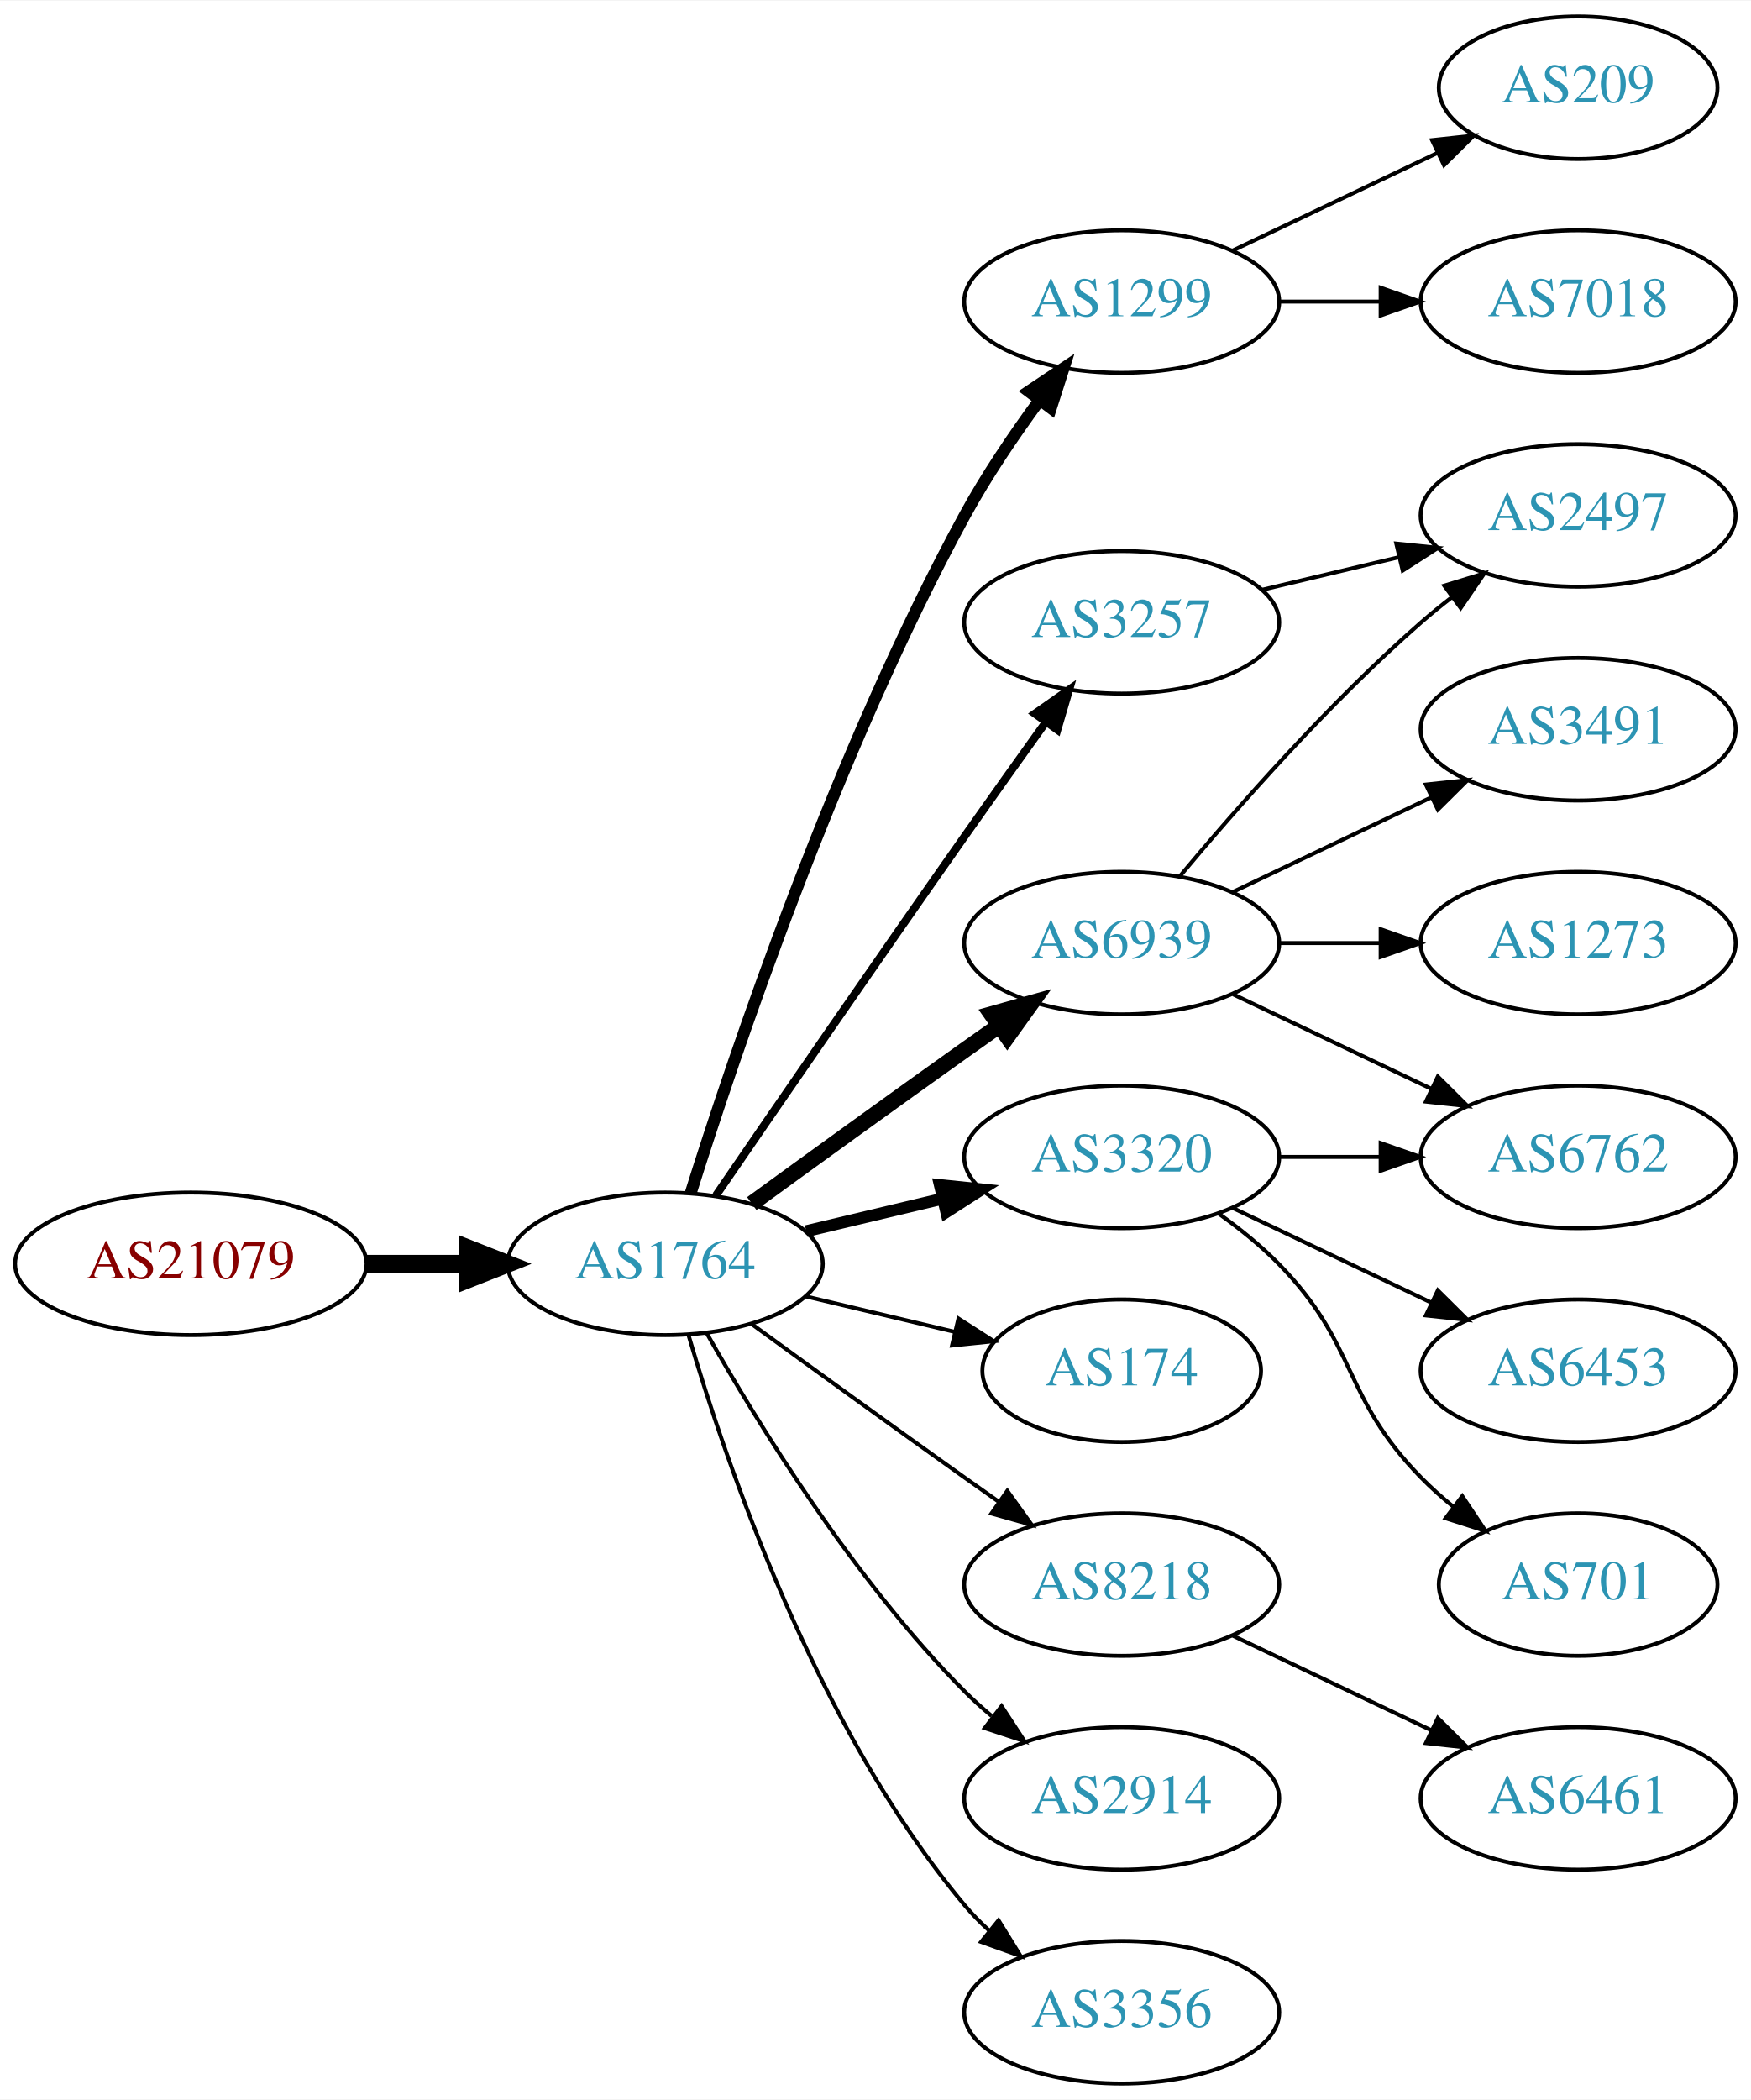
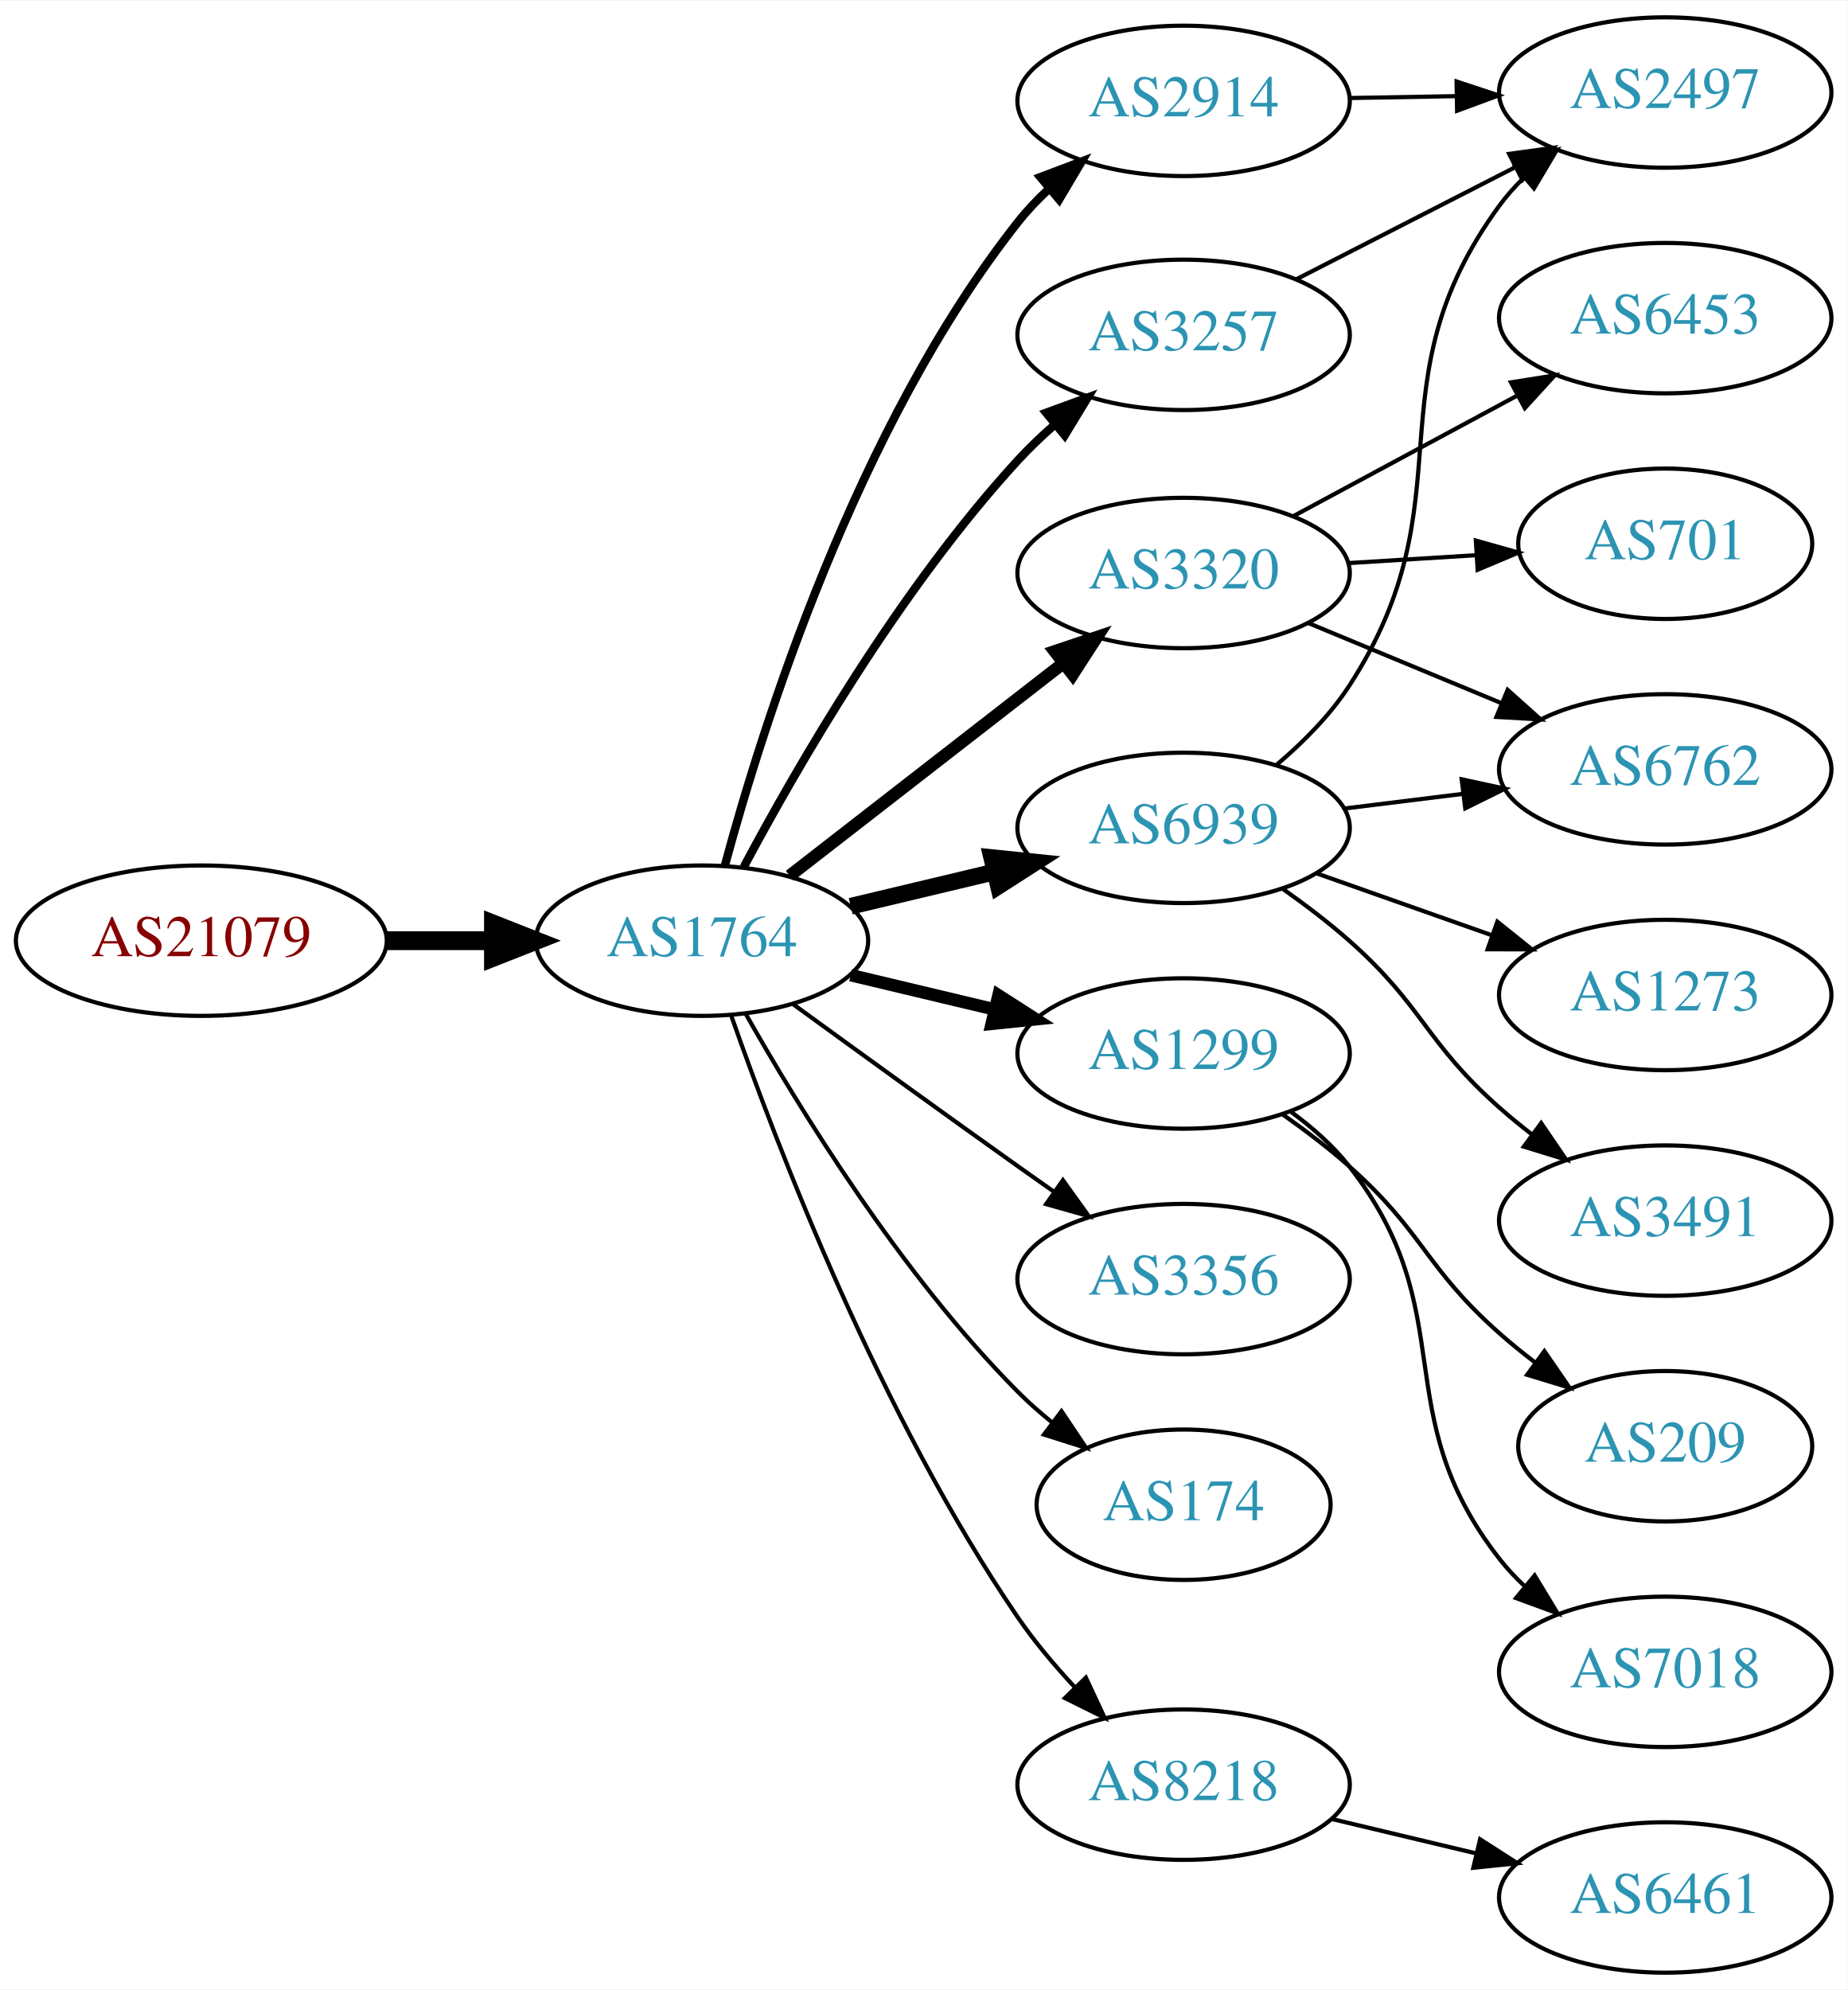
- <svg xmlns="http://www.w3.org/2000/svg" xmlns:xlink="http://www.w3.org/1999/xlink" width="442pt" height="530pt" viewBox="0.00 0.00 442.27 530.00">
-   <g id="graph0" class="graph" transform="scale(1 1) rotate(0) translate(4 526)">
-     <polygon fill="white" stroke="none" points="-4,4 -4,-526 438.271,-526 438.271,4 -4,4" />
+ <svg xmlns="http://www.w3.org/2000/svg" xmlns:xlink="http://www.w3.org/1999/xlink" width="442pt" height="476pt" viewBox="0.00 0.00 442.27 476.00">
+   <g id="graph0" class="graph" transform="scale(1 1) rotate(0) translate(4 472)">
+     <polygon fill="white" stroke="none" points="-4,4 -4,-472 438.271,-472 438.271,4 -4,4" />
    <g id="node1" class="node">
      <g id="a_node1">
        <a xlink:href="/asn/21079" xlink:title="AS21079 ~ Vienna, AT [AT]">
-           <ellipse fill="#ffffff" stroke="black" cx="44.196" cy="-207" rx="44.393" ry="18" />
-           <text text-anchor="middle" x="44.196" y="-203.3" font-family="Times,serif" font-size="14.00" fill="#880000">AS21079</text>
+           <ellipse fill="#ffffff" stroke="black" cx="44.196" cy="-247" rx="44.393" ry="18" />
+           <text text-anchor="middle" x="44.196" y="-243.3" font-family="Times,serif" font-size="14.00" fill="#880000">AS21079</text>
        </a>
      </g>
    </g>
    <g id="node2" class="node">
      <g id="a_node2">
        <a xlink:href="/asn/1764" xlink:title="AS1764 ~ NEXTLAYER-AS [AT]">
-           <ellipse fill="#ffffff" stroke="black" cx="164.039" cy="-207" rx="39.794" ry="18" />
-           <text text-anchor="middle" x="164.039" y="-203.3" font-family="Times,serif" font-size="14.00" fill="#2c94b3">AS1764</text>
+           <ellipse fill="#ffffff" stroke="black" cx="164.039" cy="-247" rx="39.794" ry="18" />
+           <text text-anchor="middle" x="164.039" y="-243.3" font-family="Times,serif" font-size="14.00" fill="#2c94b3">AS1764</text>
        </a>
      </g>
    </g>
    <g id="edge1" class="edge">
-       <path fill="none" stroke="black" stroke-width="4.5" d="M88.407,-207C96.72,-207 105.482,-207 113.965,-207" />
-       <polygon fill="black" stroke="black" stroke-width="4.5" points="114.123,-210.938 124.123,-207 114.123,-203.063 114.123,-210.938" />
+       <path fill="none" stroke="black" stroke-width="4.5" d="M88.407,-247C96.72,-247 105.482,-247 113.965,-247" />
+       <polygon fill="black" stroke="black" stroke-width="4.5" points="114.123,-250.938 124.123,-247 114.123,-243.063 114.123,-250.938" />
    </g>
    <g id="node3" class="node">
      <g id="a_node3">
-         <a xlink:href="/asn/1299" xlink:title="AS1299 ~ Telia Carrier [EU]">
-           <ellipse fill="#ffffff" stroke="black" cx="279.332" cy="-450" rx="39.794" ry="18" />
-           <text text-anchor="middle" x="279.332" y="-446.3" font-family="Times,serif" font-size="14.00" fill="#2c94b3">AS1299</text>
+         <a xlink:href="/asn/2914" xlink:title="AS2914 ~ NTT America, Inc. [US]">
+           <ellipse fill="#ffffff" stroke="black" cx="279.332" cy="-448" rx="39.794" ry="18" />
+           <text text-anchor="middle" x="279.332" y="-444.3" font-family="Times,serif" font-size="14.00" fill="#2c94b3">AS2914</text>
        </a>
      </g>
    </g>
    <g id="edge2" class="edge">
-       <path fill="none" stroke="black" stroke-width="3" d="M170.46,-224.841C181.231,-259.146 207.122,-336.203 239.685,-396 245.117,-405.974 252.091,-416.269 258.617,-425.16" />
-       <polygon fill="black" stroke="black" stroke-width="3" points="255.858,-427.316 264.67,-433.198 261.45,-423.105 255.858,-427.316" />
+       <path fill="none" stroke="black" stroke-width="2" d="M169.511,-264.936C178.451,-298.098 201.06,-370.071 239.685,-419 241.816,-421.699 244.256,-424.278 246.851,-426.705" />
+       <polygon fill="black" stroke="black" stroke-width="2" points="245.038,-429.753 254.947,-433.503 249.539,-424.392 245.038,-429.753" />
    </g>
    <g id="node4" class="node">
      <g id="a_node4">
-         <a xlink:href="/asn/6939" xlink:title="AS6939 ~ Hurricane Electric LLC [US]">
-           <ellipse fill="#ffffff" stroke="black" cx="279.332" cy="-288" rx="39.794" ry="18" />
-           <text text-anchor="middle" x="279.332" y="-284.3" font-family="Times,serif" font-size="14.00" fill="#2c94b3">AS6939</text>
+         <a xlink:href="/asn/3320" xlink:title="AS3320 ~ DTAG [DE]">
+           <ellipse fill="#ffffff" stroke="black" cx="279.332" cy="-335" rx="39.794" ry="18" />
+           <text text-anchor="middle" x="279.332" y="-331.3" font-family="Times,serif" font-size="14.00" fill="#2c94b3">AS3320</text>
        </a>
      </g>
    </g>
    <g id="edge3" class="edge">
-       <path fill="none" stroke="black" stroke-width="4" d="M185.887,-222.222C200.821,-233.091 221.435,-248.025 239.685,-261 242.506,-263.005 245.449,-265.085 248.397,-267.159" />
-       <polygon fill="black" stroke="black" stroke-width="4" points="246.424,-270.05 256.621,-272.926 250.443,-264.319 246.424,-270.05" />
+       <path fill="none" stroke="black" stroke-width="3" d="M185.032,-262.53C203.233,-276.668 230.282,-297.677 250.575,-313.44" />
+       <polygon fill="black" stroke="black" stroke-width="3" points="248.493,-316.255 258.538,-319.625 252.787,-310.727 248.493,-316.255" />
    </g>
    <g id="node5" class="node">
      <g id="a_node5">
-         <a xlink:href="/asn/174" xlink:title="AS174 ~ Cogent Communications [US]">
-           <ellipse fill="#ffffff" stroke="black" cx="279.332" cy="-180" rx="35.194" ry="18" />
-           <text text-anchor="middle" x="279.332" y="-176.3" font-family="Times,serif" font-size="14.00" fill="#2c94b3">AS174</text>
+         <a xlink:href="/asn/1299" xlink:title="AS1299 ~ Telia Carrier [EU]">
+           <ellipse fill="#ffffff" stroke="black" cx="279.332" cy="-220" rx="39.794" ry="18" />
+           <text text-anchor="middle" x="279.332" y="-216.3" font-family="Times,serif" font-size="14.00" fill="#2c94b3">AS1299</text>
        </a>
      </g>
    </g>
    <g id="edge4" class="edge">
-       <path fill="none" stroke="black" d="M199.646,-198.752C211.44,-195.942 224.745,-192.771 237.013,-189.847" />
-       <polygon fill="black" stroke="black" points="238.101,-193.186 247.018,-187.463 236.479,-186.376 238.101,-193.186" />
+       <path fill="none" stroke="black" stroke-width="3" d="M199.646,-238.752C210.517,-236.162 222.671,-233.265 234.114,-230.538" />
+       <polygon fill="black" stroke="black" stroke-width="3" points="235.02,-233.92 243.936,-228.197 233.397,-227.111 235.02,-233.92" />
    </g>
    <g id="node6" class="node">
      <g id="a_node6">
-         <a xlink:href="/asn/3320" xlink:title="AS3320 ~ DTAG [DE]">
-           <ellipse fill="#ffffff" stroke="black" cx="279.332" cy="-234" rx="39.794" ry="18" />
-           <text text-anchor="middle" x="279.332" y="-230.3" font-family="Times,serif" font-size="14.00" fill="#2c94b3">AS3320</text>
+         <a xlink:href="/asn/3257" xlink:title="AS3257 ~ GTT [DE]">
+           <ellipse fill="#ffffff" stroke="black" cx="279.332" cy="-392" rx="39.794" ry="18" />
+           <text text-anchor="middle" x="279.332" y="-388.3" font-family="Times,serif" font-size="14.00" fill="#2c94b3">AS3257</text>
        </a>
      </g>
    </g>
    <g id="edge5" class="edge">
-       <path fill="none" stroke="black" stroke-width="3" d="M199.646,-215.248C210.517,-217.838 222.671,-220.735 234.114,-223.462" />
-       <polygon fill="black" stroke="black" stroke-width="3" points="233.397,-226.889 243.936,-225.803 235.02,-220.08 233.397,-226.889" />
+       <path fill="none" stroke="black" stroke-width="2" d="M174.047,-264.636C186.686,-288.366 211.338,-331.155 239.685,-362 242.388,-364.941 245.402,-367.814 248.522,-370.545" />
+       <polygon fill="black" stroke="black" stroke-width="2" points="246.429,-373.355 256.378,-376.997 250.872,-367.946 246.429,-373.355" />
    </g>
    <g id="node7" class="node">
      <g id="a_node7">
-         <a xlink:href="/asn/8218" xlink:title="AS8218 ~ legacy Neotelecoms [FR]">
-           <ellipse fill="#ffffff" stroke="black" cx="279.332" cy="-126" rx="39.794" ry="18" />
-           <text text-anchor="middle" x="279.332" y="-122.3" font-family="Times,serif" font-size="14.00" fill="#2c94b3">AS8218</text>
+         <a xlink:href="/asn/6939" xlink:title="AS6939 ~ Hurricane Electric LLC [US]">
+           <ellipse fill="#ffffff" stroke="black" cx="279.332" cy="-274" rx="39.794" ry="18" />
+           <text text-anchor="middle" x="279.332" y="-270.3" font-family="Times,serif" font-size="14.00" fill="#2c94b3">AS6939</text>
        </a>
      </g>
    </g>
    <g id="edge6" class="edge">
-       <path fill="none" stroke="black" d="M185.887,-191.778C200.821,-180.909 221.435,-165.975 239.685,-153 242.506,-150.995 245.449,-148.915 248.397,-146.841" />
-       <polygon fill="black" stroke="black" points="250.443,-149.681 256.621,-141.074 246.424,-143.95 250.443,-149.681" />
+       <path fill="none" stroke="black" stroke-width="4" d="M199.646,-255.248C210.517,-257.838 222.671,-260.735 234.114,-263.462" />
+       <polygon fill="black" stroke="black" stroke-width="4" points="233.397,-266.889 243.936,-265.803 235.02,-260.08 233.397,-266.889" />
    </g>
    <g id="node8" class="node">
      <g id="a_node8">
-         <a xlink:href="/asn/2914" xlink:title="AS2914 ~ NTT America, Inc. [US]">
-           <ellipse fill="#ffffff" stroke="black" cx="279.332" cy="-72" rx="39.794" ry="18" />
-           <text text-anchor="middle" x="279.332" y="-68.3" font-family="Times,serif" font-size="14.00" fill="#2c94b3">AS2914</text>
+         <a xlink:href="/asn/3356" xlink:title="AS3356 ~ Level 3 Parent, LLC [US]">
+           <ellipse fill="#ffffff" stroke="black" cx="279.332" cy="-166" rx="39.794" ry="18" />
+           <text text-anchor="middle" x="279.332" y="-162.3" font-family="Times,serif" font-size="14.00" fill="#2c94b3">AS3356</text>
        </a>
      </g>
    </g>
    <g id="edge7" class="edge">
-       <path fill="none" stroke="black" d="M174.498,-189.51C187.28,-166.904 211.712,-127.114 239.685,-99 241.796,-96.879 244.092,-94.812 246.477,-92.829" />
-       <polygon fill="black" stroke="black" points="248.993,-95.31 254.793,-86.444 244.73,-89.758 248.993,-95.31" />
+       <path fill="none" stroke="black" d="M185.887,-231.778C200.821,-220.909 221.435,-205.975 239.685,-193 242.506,-190.995 245.449,-188.915 248.397,-186.841" />
+       <polygon fill="black" stroke="black" points="250.443,-189.681 256.621,-181.074 246.424,-183.95 250.443,-189.681" />
    </g>
    <g id="node9" class="node">
      <g id="a_node9">
-         <a xlink:href="/asn/3257" xlink:title="AS3257 ~ GTT [DE]">
-           <ellipse fill="#ffffff" stroke="black" cx="279.332" cy="-369" rx="39.794" ry="18" />
-           <text text-anchor="middle" x="279.332" y="-365.3" font-family="Times,serif" font-size="14.00" fill="#2c94b3">AS3257</text>
+         <a xlink:href="/asn/174" xlink:title="AS174 ~ Cogent Communications [US]">
+           <ellipse fill="#ffffff" stroke="black" cx="279.332" cy="-112" rx="35.194" ry="18" />
+           <text text-anchor="middle" x="279.332" y="-108.3" font-family="Times,serif" font-size="14.00" fill="#2c94b3">AS174</text>
        </a>
      </g>
    </g>
    <g id="edge8" class="edge">
-       <path fill="none" stroke="black" stroke-width="2" d="M176.846,-224.269C191.489,-245.642 217.262,-283.12 239.685,-315 246.32,-324.433 253.67,-334.739 260.164,-343.795" />
-       <polygon fill="black" stroke="black" stroke-width="2" points="257.399,-345.946 266.076,-352.026 263.085,-341.862 257.399,-345.946" />
+       <path fill="none" stroke="black" d="M174.498,-229.51C187.28,-206.904 211.712,-167.114 239.685,-139 242.185,-136.487 244.946,-134.051 247.807,-131.739" />
+       <polygon fill="black" stroke="black" points="250.108,-134.389 256.004,-125.587 245.905,-128.79 250.108,-134.389" />
    </g>
    <g id="node10" class="node">
      <g id="a_node10">
-         <a xlink:href="/asn/3356" xlink:title="AS3356 ~ Level 3 Parent, LLC [US]">
-           <ellipse fill="#ffffff" stroke="black" cx="279.332" cy="-18" rx="39.794" ry="18" />
-           <text text-anchor="middle" x="279.332" y="-14.3" font-family="Times,serif" font-size="14.00" fill="#2c94b3">AS3356</text>
+         <a xlink:href="/asn/8218" xlink:title="AS8218 ~ legacy Neotelecoms [FR]">
+           <ellipse fill="#ffffff" stroke="black" cx="279.332" cy="-45" rx="39.794" ry="18" />
+           <text text-anchor="middle" x="279.332" y="-41.3" font-family="Times,serif" font-size="14.00" fill="#2c94b3">AS8218</text>
        </a>
      </g>
    </g>
    <g id="edge9" class="edge">
-       <path fill="none" stroke="black" d="M169.913,-188.998C179.227,-157.156 202.043,-90.019 239.685,-45 241.555,-42.763 243.654,-40.626 245.88,-38.604" />
-       <polygon fill="black" stroke="black" points="248.227,-41.208 253.799,-32.196 243.823,-35.766 248.227,-41.208" />
-     </g>
-     <g id="node18" class="node">
-       <g id="a_node18">
-         <a xlink:href="/asn/209" xlink:title="AS209 ~ CenturyLink Communications, LLC [US]">
-           <ellipse fill="#ffffff" stroke="black" cx="394.625" cy="-504" rx="35.194" ry="18" />
-           <text text-anchor="middle" x="394.625" y="-500.3" font-family="Times,serif" font-size="14.00" fill="#2c94b3">AS209</text>
-         </a>
-       </g>
-     </g>
-     <g id="edge18" class="edge">
-       <path fill="none" stroke="black" d="M307.468,-462.934C322.9,-470.29 342.385,-479.577 358.92,-487.459" />
-       <polygon fill="black" stroke="black" points="357.729,-490.768 368.262,-491.911 360.741,-484.449 357.729,-490.768" />
-     </g>
-     <g id="node19" class="node">
-       <g id="a_node19">
-         <a xlink:href="/asn/7018" xlink:title="AS7018 ~ AT&amp;T Services, Inc. [US]">
-           <ellipse fill="#ffffff" stroke="black" cx="394.625" cy="-450" rx="39.794" ry="18" />
-           <text text-anchor="middle" x="394.625" y="-446.3" font-family="Times,serif" font-size="14.00" fill="#2c94b3">AS7018</text>
-         </a>
-       </g>
-     </g>
-     <g id="edge19" class="edge">
-       <path fill="none" stroke="black" d="M319.004,-450C327.207,-450 335.971,-450 344.503,-450" />
-       <polygon fill="black" stroke="black" points="344.742,-453.5 354.742,-450 344.742,-446.5 344.742,-453.5" />
+       <path fill="none" stroke="black" d="M171.083,-228.952C181.965,-197.894 206.813,-133.05 239.685,-85 243.641,-79.217 248.46,-73.499 253.334,-68.273" />
+       <polygon fill="black" stroke="black" points="255.936,-70.618 260.421,-61.019 250.929,-65.726 255.936,-70.618" />
    </g>
    <g id="node11" class="node">
      <g id="a_node11">
-         <a xlink:href="/asn/3491" xlink:title="AS3491 ~ PCCW Global, Inc. [US]">
-           <ellipse fill="#ffffff" stroke="black" cx="394.625" cy="-342" rx="39.794" ry="18" />
-           <text text-anchor="middle" x="394.625" y="-338.3" font-family="Times,serif" font-size="14.00" fill="#2c94b3">AS3491</text>
+         <a xlink:href="/asn/2497" xlink:title="AS2497 ~ Internet Initiative Japan Inc. [JP]">
+           <ellipse fill="#ffffff" stroke="black" cx="394.625" cy="-450" rx="39.794" ry="18" />
+           <text text-anchor="middle" x="394.625" y="-446.3" font-family="Times,serif" font-size="14.00" fill="#2c94b3">AS2497</text>
        </a>
      </g>
    </g>
    <g id="edge10" class="edge">
-       <path fill="none" stroke="black" d="M307.468,-300.934C322.462,-308.081 341.283,-317.052 357.506,-324.785" />
-       <polygon fill="black" stroke="black" points="356.177,-328.028 366.71,-329.171 359.188,-321.709 356.177,-328.028" />
+       <path fill="none" stroke="black" d="M319.004,-448.683C327.207,-448.828 335.971,-448.982 344.503,-449.133" />
+       <polygon fill="black" stroke="black" points="344.682,-452.636 354.742,-449.314 344.805,-445.638 344.682,-452.636" />
    </g>
    <g id="node12" class="node">
      <g id="a_node12">
-         <a xlink:href="/asn/2497" xlink:title="AS2497 ~ Internet Initiative Japan Inc. [JP]">
-           <ellipse fill="#ffffff" stroke="black" cx="394.625" cy="-396" rx="39.794" ry="18" />
-           <text text-anchor="middle" x="394.625" y="-392.3" font-family="Times,serif" font-size="14.00" fill="#2c94b3">AS2497</text>
+         <a xlink:href="/asn/701" xlink:title="AS701 ~ UUNET [US]">
+           <ellipse fill="#ffffff" stroke="black" cx="394.625" cy="-342" rx="35.194" ry="18" />
+           <text text-anchor="middle" x="394.625" y="-338.3" font-family="Times,serif" font-size="14.00" fill="#2c94b3">AS701</text>
        </a>
      </g>
    </g>
    <g id="edge11" class="edge">
-       <path fill="none" stroke="black" d="M293.962,-304.817C308.244,-321.929 331.791,-348.745 354.978,-369 357.444,-371.154 360.082,-373.294 362.78,-375.372" />
-       <polygon fill="black" stroke="black" points="360.805,-378.264 370.934,-381.37 364.953,-372.625 360.805,-378.264" />
+       <path fill="none" stroke="black" d="M318.687,-337.37C328.502,-337.976 339.137,-338.633 349.228,-339.257" />
+       <polygon fill="black" stroke="black" points="349.292,-342.767 359.489,-339.891 349.724,-335.781 349.292,-342.767" />
    </g>
    <g id="node13" class="node">
      <g id="a_node13">
        <a xlink:href="/asn/6762" xlink:title="AS6762 ~ TELECOM ITALIA SPARKLE S.p.A. [IT]">
-           <ellipse fill="#ffffff" stroke="black" cx="394.625" cy="-234" rx="39.794" ry="18" />
-           <text text-anchor="middle" x="394.625" y="-230.3" font-family="Times,serif" font-size="14.00" fill="#2c94b3">AS6762</text>
+           <ellipse fill="#ffffff" stroke="black" cx="394.625" cy="-288" rx="39.794" ry="18" />
+           <text text-anchor="middle" x="394.625" y="-284.3" font-family="Times,serif" font-size="14.00" fill="#2c94b3">AS6762</text>
        </a>
      </g>
    </g>
    <g id="edge12" class="edge">
-       <path fill="none" stroke="black" d="M307.468,-275.066C322.462,-267.919 341.283,-258.948 357.506,-251.215" />
-       <polygon fill="black" stroke="black" points="359.188,-254.291 366.71,-246.829 356.177,-247.972 359.188,-254.291" />
+       <path fill="none" stroke="black" d="M309.213,-323.018C323.196,-317.218 340.177,-310.173 355.231,-303.928" />
+       <polygon fill="black" stroke="black" points="356.9,-307.025 364.796,-299.96 354.218,-300.559 356.9,-307.025" />
    </g>
    <g id="node14" class="node">
      <g id="a_node14">
-         <a xlink:href="/asn/1273" xlink:title="AS1273 ~ Vodafone Group PLC [EU]">
-           <ellipse fill="#ffffff" stroke="black" cx="394.625" cy="-288" rx="39.794" ry="18" />
-           <text text-anchor="middle" x="394.625" y="-284.3" font-family="Times,serif" font-size="14.00" fill="#2c94b3">AS1273</text>
+         <a xlink:href="/asn/6453" xlink:title="AS6453 ~ TATA COMMUNICATIONS (AMERICA) INC [US]">
+           <ellipse fill="#ffffff" stroke="black" cx="394.625" cy="-396" rx="39.794" ry="18" />
+           <text text-anchor="middle" x="394.625" y="-392.3" font-family="Times,serif" font-size="14.00" fill="#2c94b3">AS6453</text>
        </a>
      </g>
    </g>
    <g id="edge13" class="edge">
-       <path fill="none" stroke="black" d="M319.004,-288C327.207,-288 335.971,-288 344.503,-288" />
-       <polygon fill="black" stroke="black" points="344.742,-291.5 354.742,-288 344.742,-284.5 344.742,-291.5" />
-     </g>
-     <g id="edge15" class="edge">
-       <path fill="none" stroke="black" d="M319.004,-234C327.207,-234 335.971,-234 344.503,-234" />
-       <polygon fill="black" stroke="black" points="344.742,-237.5 354.742,-234 344.742,-230.5 344.742,-237.5" />
+       <path fill="none" stroke="black" d="M305.475,-348.538C321.206,-357.008 341.69,-368.037 358.952,-377.331" />
+       <polygon fill="black" stroke="black" points="357.696,-380.63 368.16,-382.289 361.014,-374.467 357.696,-380.63" />
    </g>
    <g id="node15" class="node">
      <g id="a_node15">
-         <a xlink:href="/asn/6453" xlink:title="AS6453 ~ TATA COMMUNICATIONS (AMERICA) INC [US]">
-           <ellipse fill="#ffffff" stroke="black" cx="394.625" cy="-180" rx="39.794" ry="18" />
-           <text text-anchor="middle" x="394.625" y="-176.3" font-family="Times,serif" font-size="14.00" fill="#2c94b3">AS6453</text>
+         <a xlink:href="/asn/7018" xlink:title="AS7018 ~ AT&amp;T Services, Inc. [US]">
+           <ellipse fill="#ffffff" stroke="black" cx="394.625" cy="-72" rx="39.794" ry="18" />
+           <text text-anchor="middle" x="394.625" y="-68.3" font-family="Times,serif" font-size="14.00" fill="#2c94b3">AS7018</text>
        </a>
      </g>
    </g>
    <g id="edge14" class="edge">
-       <path fill="none" stroke="black" d="M307.468,-221.066C322.462,-213.919 341.283,-204.948 357.506,-197.215" />
-       <polygon fill="black" stroke="black" points="359.188,-200.291 366.71,-192.829 356.177,-193.972 359.188,-200.291" />
+       <path fill="none" stroke="black" d="M305.101,-205.995C310.186,-202.272 315.148,-197.901 318.978,-193 346.526,-157.751 327.43,-134.249 354.978,-99 356.774,-96.703 358.818,-94.522 361.007,-92.469" />
+       <polygon fill="black" stroke="black" points="363.362,-95.064 368.855,-86.005 358.911,-89.661 363.362,-95.064" />
    </g>
    <g id="node16" class="node">
      <g id="a_node16">
-         <a xlink:href="/asn/701" xlink:title="AS701 ~ UUNET [US]">
+         <a xlink:href="/asn/209" xlink:title="AS209 ~ CenturyLink Communications, LLC [US]">
          <ellipse fill="#ffffff" stroke="black" cx="394.625" cy="-126" rx="35.194" ry="18" />
-           <text text-anchor="middle" x="394.625" y="-122.3" font-family="Times,serif" font-size="14.00" fill="#2c94b3">AS701</text>
-         </a>
-       </g>
+           <text text-anchor="middle" x="394.625" y="-122.3" font-family="Times,serif" font-size="14.00" fill="#2c94b3">AS209</text>
+         </a>
+       </g>
+     </g>
+     <g id="edge15" class="edge">
+       <path fill="none" stroke="black" d="M303.058,-205.411C308.459,-201.6 314.072,-197.337 318.978,-193 336.898,-177.159 337.058,-168.841 354.978,-153 357.634,-150.652 360.498,-148.326 363.422,-146.081" />
+       <polygon fill="black" stroke="black" points="365.702,-148.75 371.706,-140.02 361.569,-143.1 365.702,-148.75" />
    </g>
    <g id="edge16" class="edge">
-       <path fill="none" stroke="black" d="M303.926,-219.611C309.182,-215.852 314.513,-211.563 318.978,-207 339.151,-186.383 334.806,-173.617 354.978,-153 357.457,-150.466 360.204,-148.017 363.056,-145.696" />
-       <polygon fill="black" stroke="black" points="365.359,-148.343 371.242,-139.532 361.148,-142.752 365.359,-148.343" />
+       <path fill="none" stroke="black" d="M306.323,-405.306C321.867,-413.264 341.818,-423.478 358.723,-432.132" />
+       <polygon fill="black" stroke="black" points="357.258,-435.314 367.754,-436.756 360.447,-429.083 357.258,-435.314" />
+     </g>
+     <g id="edge17" class="edge">
+       <path fill="none" stroke="black" d="M301.673,-289.153C307.974,-294.502 314.4,-300.957 318.978,-308 348.164,-352.906 323.331,-379.793 354.978,-423 356.701,-425.352 358.693,-427.573 360.845,-429.653" />
+       <polygon fill="black" stroke="black" points="358.712,-432.431 368.626,-436.169 363.207,-427.065 358.712,-432.431" />
+     </g>
+     <g id="edge19" class="edge">
+       <path fill="none" stroke="black" d="M317.742,-278.623C326.83,-279.746 336.667,-280.962 346.152,-282.134" />
+       <polygon fill="black" stroke="black" points="345.9,-285.629 356.254,-283.382 346.758,-278.682 345.9,-285.629" />
    </g>
    <g id="node17" class="node">
      <g id="a_node17">
+         <a xlink:href="/asn/3491" xlink:title="AS3491 ~ PCCW Global, Inc. [US]">
+           <ellipse fill="#ffffff" stroke="black" cx="394.625" cy="-180" rx="39.794" ry="18" />
+           <text text-anchor="middle" x="394.625" y="-176.3" font-family="Times,serif" font-size="14.00" fill="#2c94b3">AS3491</text>
+         </a>
+       </g>
+     </g>
+     <g id="edge18" class="edge">
+       <path fill="none" stroke="black" d="M303.058,-259.411C308.459,-255.6 314.072,-251.337 318.978,-247 336.898,-231.159 337.058,-222.841 354.978,-207 357.431,-204.832 360.061,-202.682 362.753,-200.597" />
+       <polygon fill="black" stroke="black" points="364.928,-203.342 370.898,-194.589 360.773,-197.709 364.928,-203.342" />
+     </g>
+     <g id="node18" class="node">
+       <g id="a_node18">
+         <a xlink:href="/asn/1273" xlink:title="AS1273 ~ Vodafone Group PLC [EU]">
+           <ellipse fill="#ffffff" stroke="black" cx="394.625" cy="-234" rx="39.794" ry="18" />
+           <text text-anchor="middle" x="394.625" y="-230.3" font-family="Times,serif" font-size="14.00" fill="#2c94b3">AS1273</text>
+         </a>
+       </g>
+     </g>
+     <g id="edge20" class="edge">
+       <path fill="none" stroke="black" d="M311.289,-263.07C324.153,-258.528 339.259,-253.195 352.995,-248.345" />
+       <polygon fill="black" stroke="black" points="354.44,-251.547 362.704,-244.917 352.109,-244.946 354.44,-251.547" />
+     </g>
+     <g id="node19" class="node">
+       <g id="a_node19">
        <a xlink:href="/asn/6461" xlink:title="AS6461 ~ Zayo Bandwidth [US]">
-           <ellipse fill="#ffffff" stroke="black" cx="394.625" cy="-72" rx="39.794" ry="18" />
-           <text text-anchor="middle" x="394.625" y="-68.3" font-family="Times,serif" font-size="14.00" fill="#2c94b3">AS6461</text>
-         </a>
-       </g>
-     </g>
-     <g id="edge17" class="edge">
-       <path fill="none" stroke="black" d="M307.468,-113.066C322.462,-105.919 341.283,-96.948 357.506,-89.215" />
-       <polygon fill="black" stroke="black" points="359.188,-92.291 366.71,-84.829 356.177,-85.972 359.188,-92.291" />
-     </g>
-     <g id="edge20" class="edge">
-       <path fill="none" stroke="black" d="M314.939,-377.248C325.81,-379.838 337.964,-382.735 349.407,-385.462" />
-       <polygon fill="black" stroke="black" points="348.69,-388.889 359.229,-387.803 350.313,-382.08 348.69,-388.889" />
+           <ellipse fill="#ffffff" stroke="black" cx="394.625" cy="-18" rx="39.794" ry="18" />
+           <text text-anchor="middle" x="394.625" y="-14.3" font-family="Times,serif" font-size="14.00" fill="#2c94b3">AS6461</text>
+         </a>
+       </g>
+     </g>
+     <g id="edge21" class="edge">
+       <path fill="none" stroke="black" d="M314.939,-36.752C325.81,-34.162 337.964,-31.265 349.407,-28.538" />
+       <polygon fill="black" stroke="black" points="350.313,-31.92 359.229,-26.197 348.69,-25.111 350.313,-31.92" />
    </g>
  </g>
</svg>
